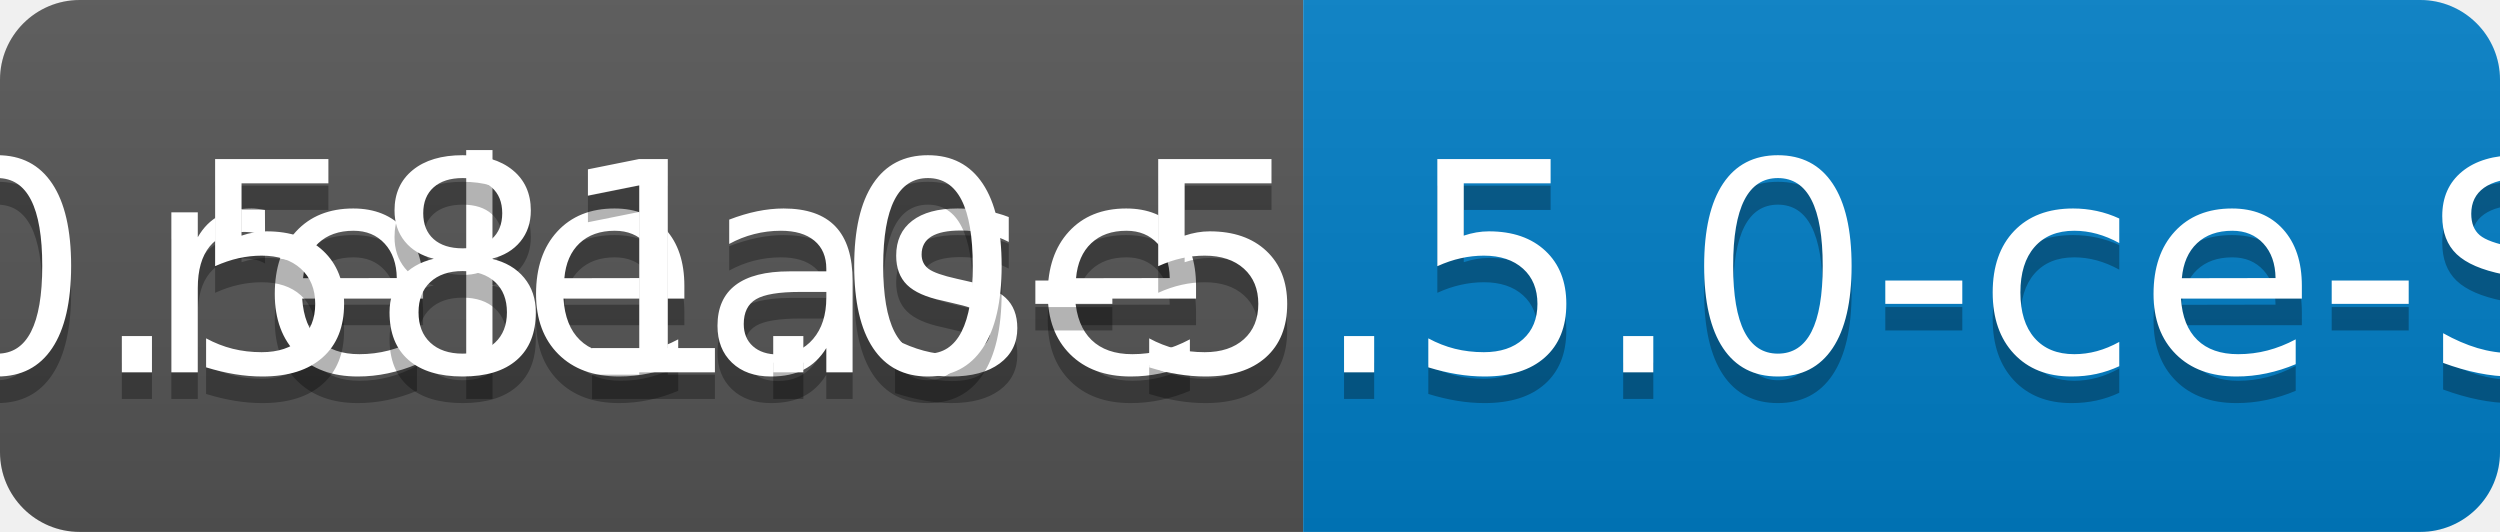
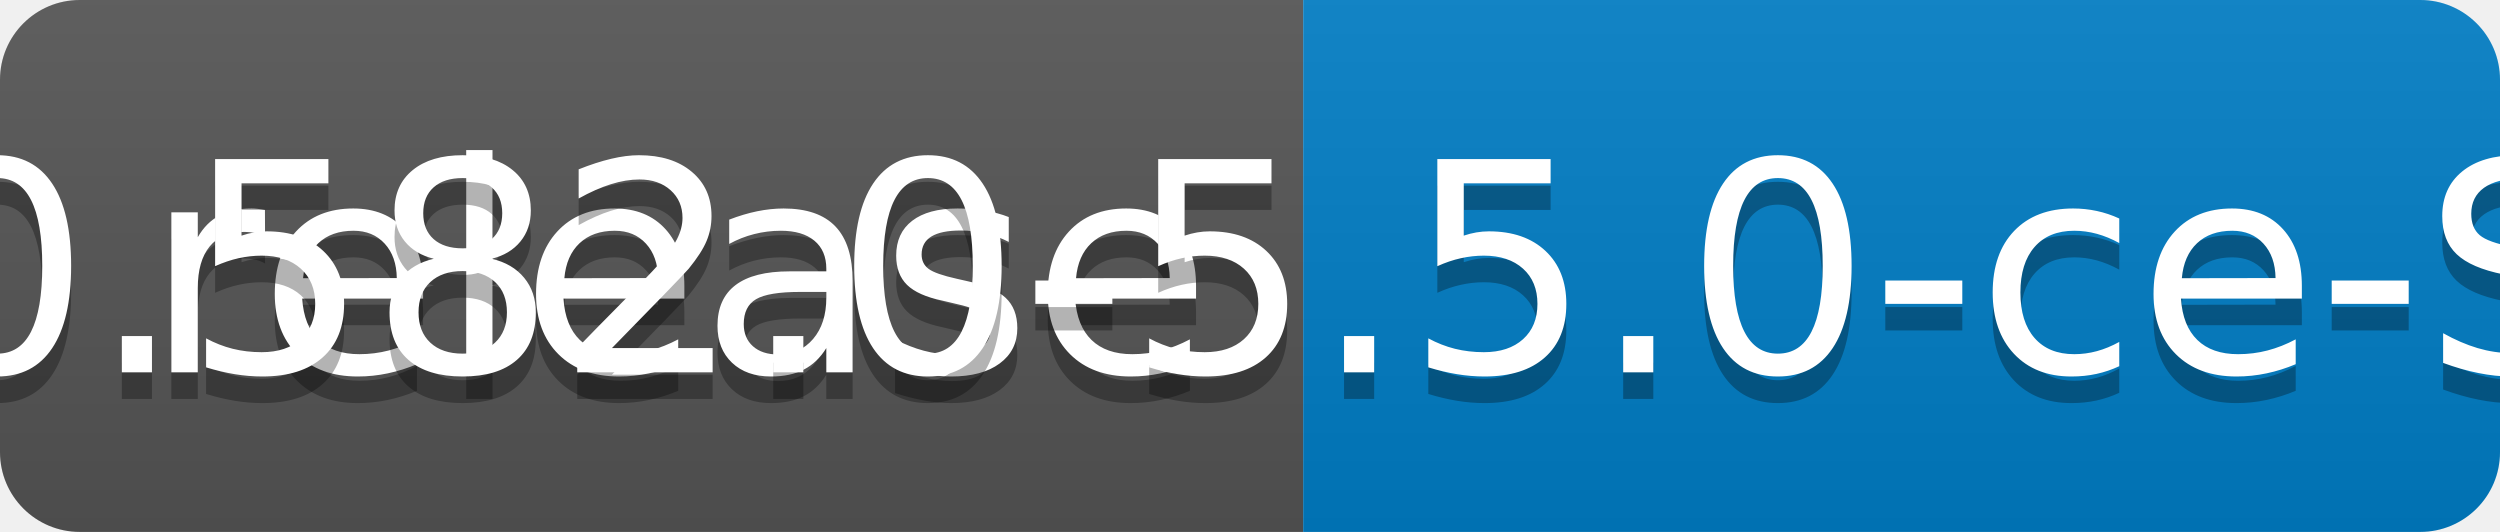
<svg xmlns="http://www.w3.org/2000/svg" width="94" height="20">
  <linearGradient id="b" x2="0" y2="100%">
    <stop offset="0" stop-color="#bbb" stop-opacity=".1" />
    <stop offset="1" stop-opacity=".1" />
  </linearGradient>
  <clipPath id="a">
    <rect width="94" height="20" rx="3" fill="#fff" />
  </clipPath>
  <g clip-path="url(#a)">
    <path fill="#555" d="M0 0h49v20H0z" />
    <path fill="#007ec6" d="M49 0h45v20H49z" />
    <path fill="url(#b)" d="M0 0h94v20H0z" />
  </g>
  <g fill="#fff" text-anchor="middle" font-family="DejaVu Sans,Verdana,Geneva,sans-serif" font-size="110">
    <text x="255" y="150" fill="#010101" fill-opacity=".3" transform="scale(.1)" textLength="390">release</text>
    <text x="255" y="140" transform="scale(.1)" textLength="390">release</text>
-     <text x="705" y="150" fill="#010101" fill-opacity=".3" transform="scale(.1)" textLength="350">v0.581.0-5.5.0-ce-SNAPSHOT</text>
-     <text x="705" y="140" transform="scale(.1)" textLength="350">v0.581.0-5.5.0-ce-SNAPSHOT</text>
+     <text x="705" y="150" fill="#010101" fill-opacity=".3" transform="scale(.1)" textLength="350">v0.582.0-5.5.0-ce-SNAPSHOT</text>
+     <text x="705" y="140" transform="scale(.1)" textLength="350">v0.582.0-5.5.0-ce-SNAPSHOT</text>
  </g>
</svg>
